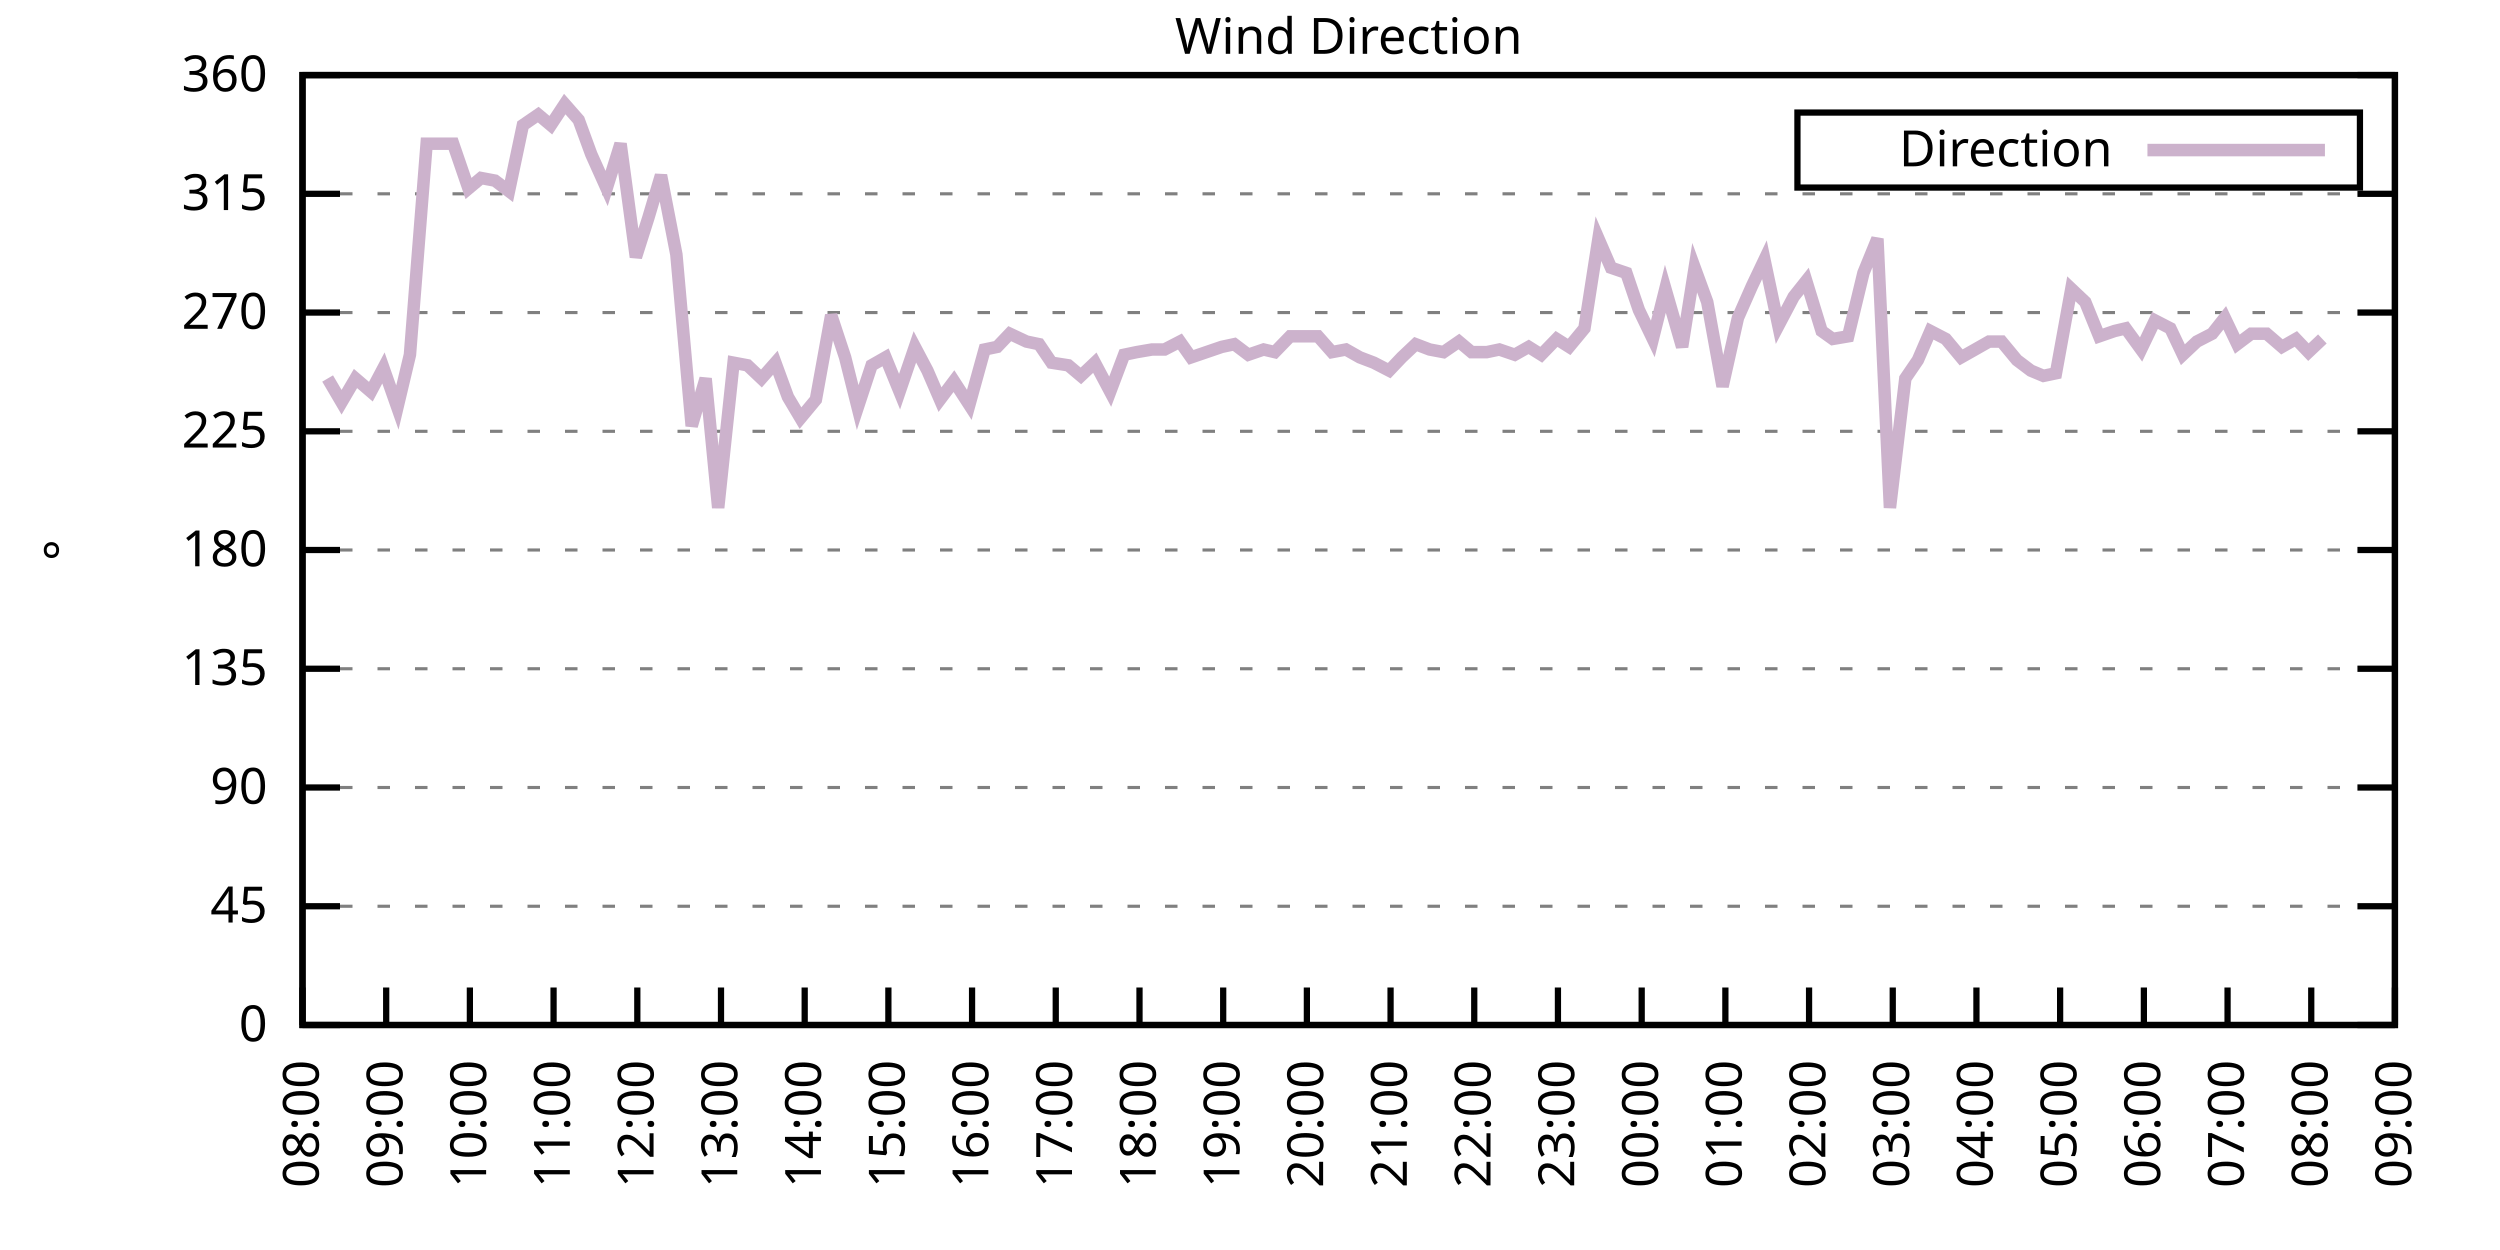
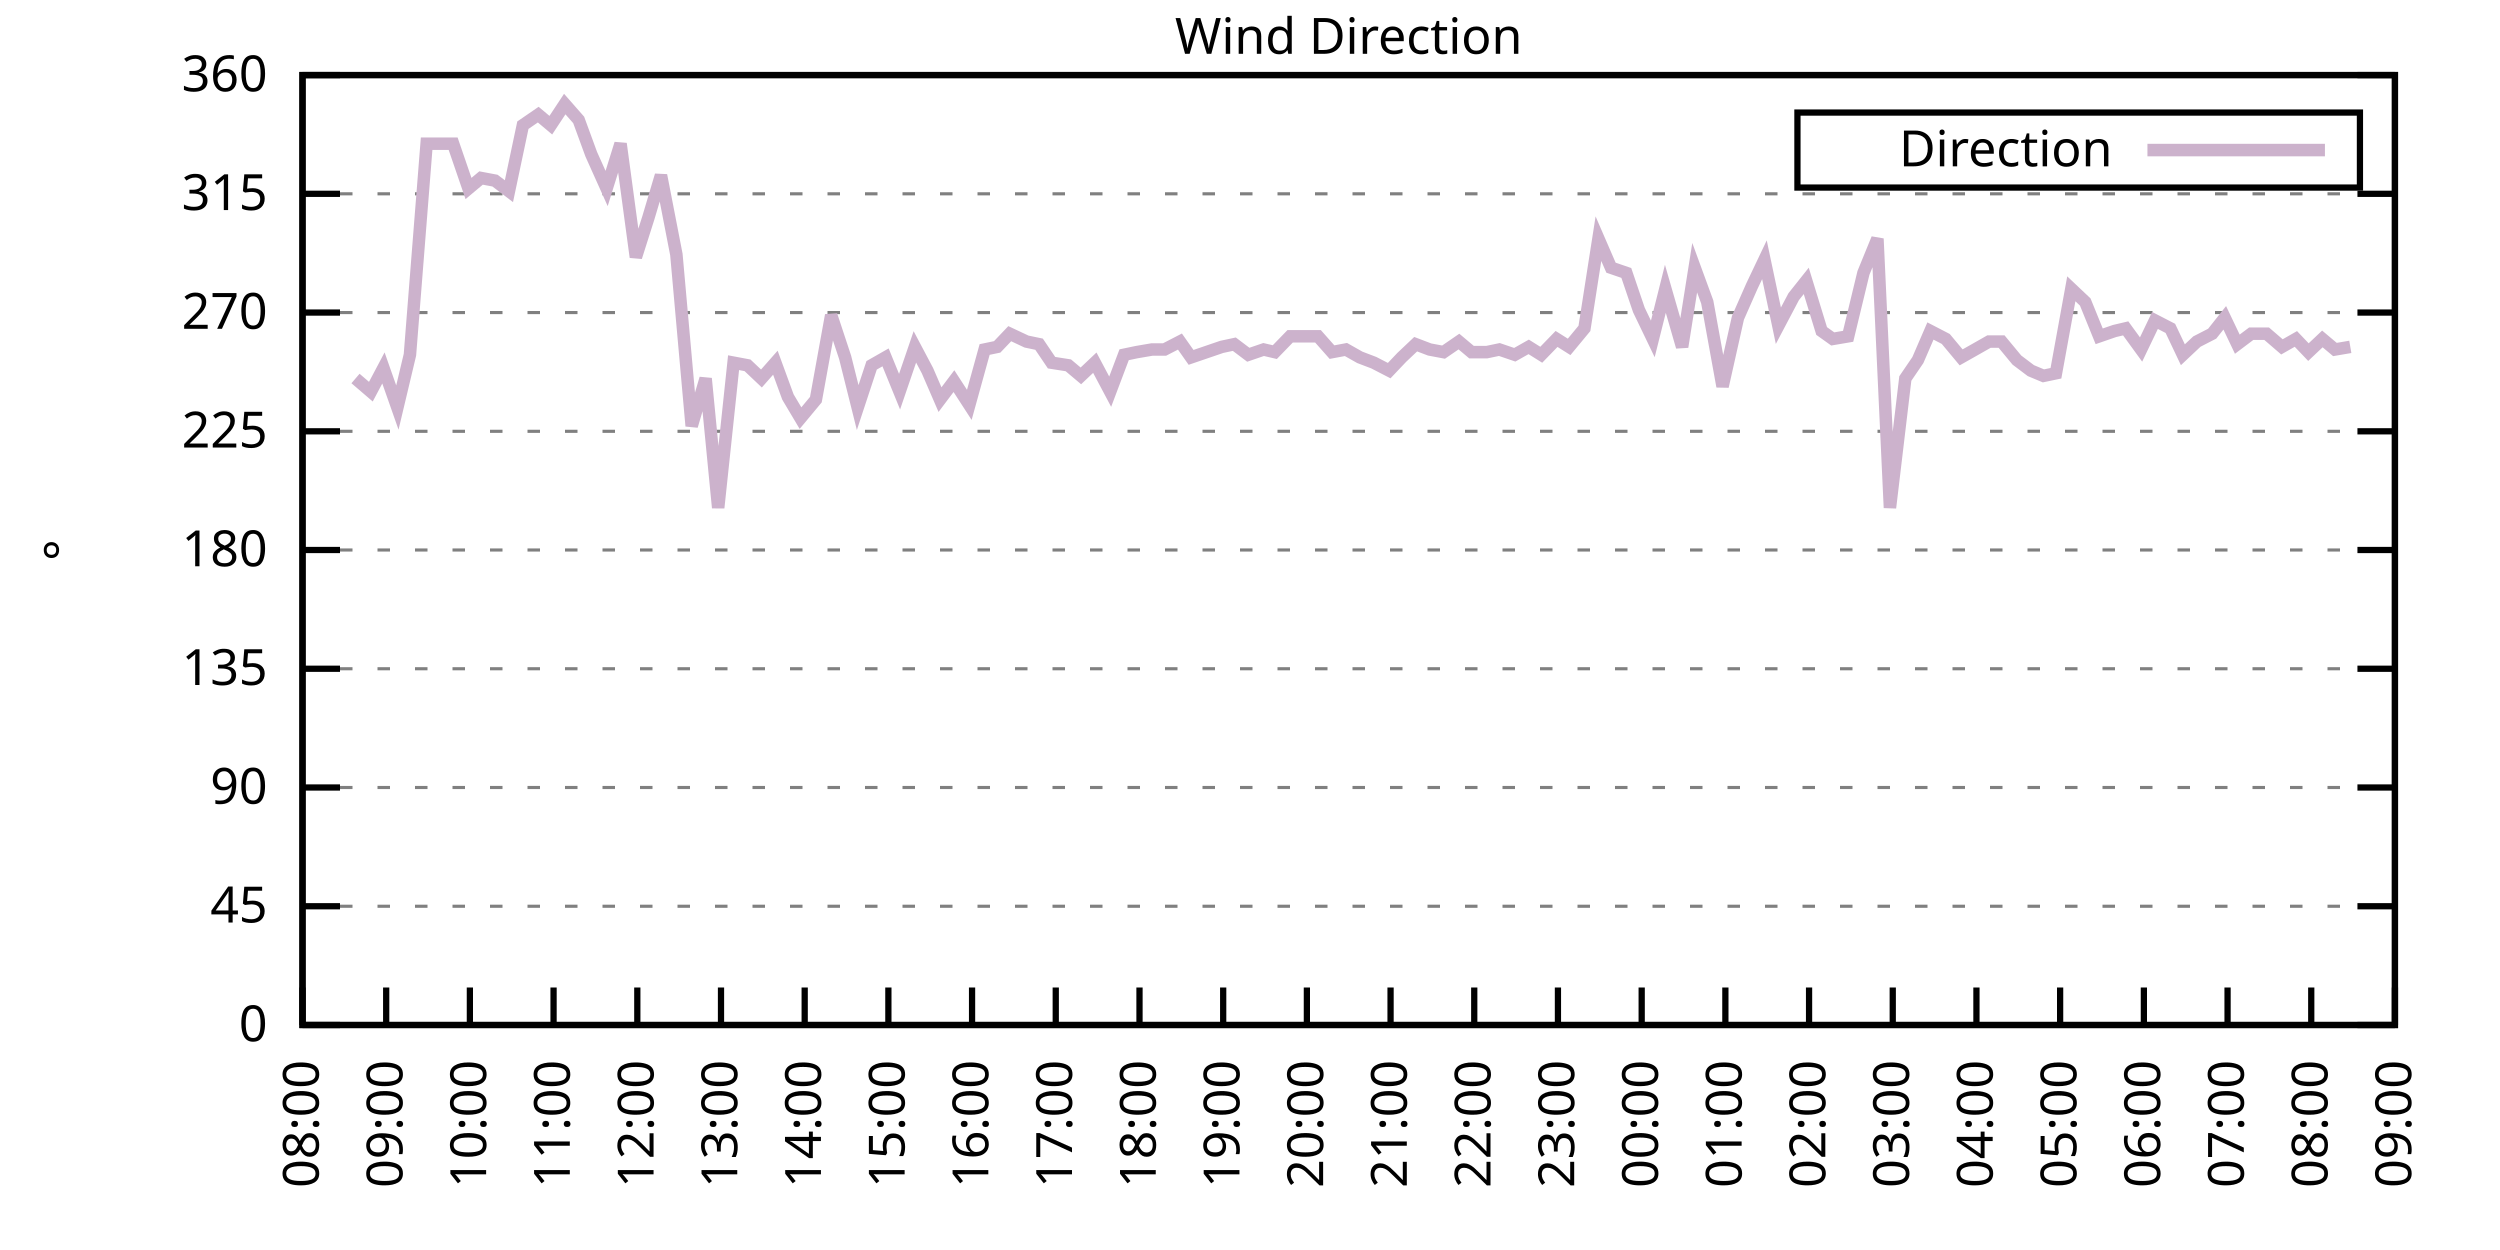
<svg xmlns="http://www.w3.org/2000/svg" xmlns:xlink="http://www.w3.org/1999/xlink" width="400" height="200" viewBox="0 0 400 200">
  <g id="gnuplot_canvas">
    <rect x="0" y="0" width="400" height="200" fill="none" />
    <defs>
      <circle id="gpDot" r="0.5" stroke-width="0.5" stroke="currentColor" />
      <path id="gpPt0" stroke-width="0.333" stroke="currentColor" d="M-1,0 h2 M0,-1 v2" />
      <path id="gpPt1" stroke-width="0.333" stroke="currentColor" d="M-1,-1 L1,1 M1,-1 L-1,1" />
      <path id="gpPt2" stroke-width="0.333" stroke="currentColor" d="M-1,0 L1,0 M0,-1 L0,1 M-1,-1 L1,1 M-1,1 L1,-1" />
      <rect id="gpPt3" stroke-width="0.333" stroke="currentColor" x="-1" y="-1" width="2" height="2" />
      <rect id="gpPt4" stroke-width="0.333" stroke="currentColor" fill="currentColor" x="-1" y="-1" width="2" height="2" />
      <circle id="gpPt5" stroke-width="0.333" stroke="currentColor" cx="0" cy="0" r="1" />
      <use xlink:href="#gpPt5" id="gpPt6" fill="currentColor" stroke="none" />
      <path id="gpPt7" stroke-width="0.333" stroke="currentColor" d="M0,-1.33 L-1.33,0.67 L1.33,0.67 z" />
      <use xlink:href="#gpPt7" id="gpPt8" fill="currentColor" stroke="none" />
      <use xlink:href="#gpPt7" id="gpPt9" stroke="currentColor" transform="rotate(180)" />
      <use xlink:href="#gpPt9" id="gpPt10" fill="currentColor" stroke="none" />
      <use xlink:href="#gpPt3" id="gpPt11" stroke="currentColor" transform="rotate(45)" />
      <use xlink:href="#gpPt11" id="gpPt12" fill="currentColor" stroke="none" />
      <path id="gpPt13" stroke-width="0.333" stroke="currentColor" d="M0,1.330 L1.265,0.411 L0.782,-1.067 L-0.782,-1.076 L-1.265,0.411 z" />
      <use xlink:href="#gpPt13" id="gpPt14" fill="currentColor" stroke="none" />
      <filter id="textbox" filterUnits="objectBoundingBox" x="0" y="0" height="1" width="1">
        <feFlood flood-color="white" flood-opacity="1" result="bgnd" />
        <feComposite in="SourceGraphic" in2="bgnd" operator="atop" />
      </filter>
      <filter id="greybox" filterUnits="objectBoundingBox" x="0" y="0" height="1" width="1">
        <feFlood flood-color="lightgrey" flood-opacity="1" result="grey" />
        <feComposite in="SourceGraphic" in2="grey" operator="atop" />
      </filter>
    </defs>
    <g fill="none" color="white" stroke="currentColor" stroke-width="1.00" stroke-linecap="butt" stroke-linejoin="miter">
</g>
    <g fill="none" color="black" stroke="currentColor" stroke-width="1.00" stroke-linecap="butt" stroke-linejoin="miter">
      <g stroke="none" shape-rendering="crispEdges">
        <polygon fill="rgb(255, 255, 255)" points="48.40,164.00 383.18,164.00 383.18,12.02 48.40,12.02 " />
      </g>
    </g>
    <g fill="none" color="black" stroke="currentColor" stroke-width="1.00" stroke-linecap="butt" stroke-linejoin="miter">
</g>
    <g fill="none" color="black" stroke="black" stroke-width="0.50" stroke-linecap="butt" stroke-linejoin="miter">
</g>
    <g fill="none" color="gray" stroke="currentColor" stroke-width="0.50" stroke-linecap="butt" stroke-linejoin="miter">
      <path stroke="gray" stroke-dasharray="2,4" class="gridline" d="M48.40,164.00 L383.19,164.00  " />
    </g>
    <g fill="none" color="gray" stroke="gray" stroke-width="1.00" stroke-linecap="butt" stroke-linejoin="miter">
</g>
    <g fill="none" color="black" stroke="currentColor" stroke-width="1.00" stroke-linecap="butt" stroke-linejoin="miter">
      <path stroke="black" d="M48.40,164.00 L54.40,164.00 M383.19,164.00 L377.19,164.00  " />
      <g transform="translate(42.80,166.60)" stroke="none" fill="black" font-family="Sans" font-size="8.00" text-anchor="end">
        <text>
          <tspan font-family="Sans"> 0</tspan>
        </text>
      </g>
    </g>
    <g fill="none" color="black" stroke="currentColor" stroke-width="1.00" stroke-linecap="butt" stroke-linejoin="miter">
</g>
    <g fill="none" color="black" stroke="black" stroke-width="0.50" stroke-linecap="butt" stroke-linejoin="miter">
</g>
    <g fill="none" color="gray" stroke="currentColor" stroke-width="0.50" stroke-linecap="butt" stroke-linejoin="miter">
      <path stroke="gray" stroke-dasharray="2,4" class="gridline" d="M48.40,145.00 L383.19,145.00  " />
    </g>
    <g fill="none" color="gray" stroke="gray" stroke-width="1.00" stroke-linecap="butt" stroke-linejoin="miter">
</g>
    <g fill="none" color="black" stroke="currentColor" stroke-width="1.00" stroke-linecap="butt" stroke-linejoin="miter">
      <path stroke="black" d="M48.40,145.00 L54.40,145.00 M383.19,145.00 L377.19,145.00  " />
      <g transform="translate(42.80,147.60)" stroke="none" fill="black" font-family="Sans" font-size="8.00" text-anchor="end">
        <text>
          <tspan font-family="Sans"> 45</tspan>
        </text>
      </g>
    </g>
    <g fill="none" color="black" stroke="currentColor" stroke-width="1.00" stroke-linecap="butt" stroke-linejoin="miter">
</g>
    <g fill="none" color="black" stroke="black" stroke-width="0.50" stroke-linecap="butt" stroke-linejoin="miter">
</g>
    <g fill="none" color="gray" stroke="currentColor" stroke-width="0.50" stroke-linecap="butt" stroke-linejoin="miter">
      <path stroke="gray" stroke-dasharray="2,4" class="gridline" d="M48.40,126.00 L383.19,126.00  " />
    </g>
    <g fill="none" color="gray" stroke="gray" stroke-width="1.00" stroke-linecap="butt" stroke-linejoin="miter">
</g>
    <g fill="none" color="black" stroke="currentColor" stroke-width="1.00" stroke-linecap="butt" stroke-linejoin="miter">
      <path stroke="black" d="M48.40,126.00 L54.40,126.00 M383.19,126.00 L377.19,126.00  " />
      <g transform="translate(42.80,128.60)" stroke="none" fill="black" font-family="Sans" font-size="8.00" text-anchor="end">
        <text>
          <tspan font-family="Sans"> 90</tspan>
        </text>
      </g>
    </g>
    <g fill="none" color="black" stroke="currentColor" stroke-width="1.00" stroke-linecap="butt" stroke-linejoin="miter">
</g>
    <g fill="none" color="black" stroke="black" stroke-width="0.50" stroke-linecap="butt" stroke-linejoin="miter">
</g>
    <g fill="none" color="gray" stroke="currentColor" stroke-width="0.50" stroke-linecap="butt" stroke-linejoin="miter">
      <path stroke="gray" stroke-dasharray="2,4" class="gridline" d="M48.40,107.00 L383.19,107.00  " />
    </g>
    <g fill="none" color="gray" stroke="gray" stroke-width="1.00" stroke-linecap="butt" stroke-linejoin="miter">
</g>
    <g fill="none" color="black" stroke="currentColor" stroke-width="1.00" stroke-linecap="butt" stroke-linejoin="miter">
      <path stroke="black" d="M48.40,107.00 L54.40,107.00 M383.19,107.00 L377.19,107.00  " />
      <g transform="translate(42.80,109.60)" stroke="none" fill="black" font-family="Sans" font-size="8.00" text-anchor="end">
        <text>
          <tspan font-family="Sans"> 135</tspan>
        </text>
      </g>
    </g>
    <g fill="none" color="black" stroke="currentColor" stroke-width="1.00" stroke-linecap="butt" stroke-linejoin="miter">
</g>
    <g fill="none" color="black" stroke="black" stroke-width="0.50" stroke-linecap="butt" stroke-linejoin="miter">
</g>
    <g fill="none" color="gray" stroke="currentColor" stroke-width="0.50" stroke-linecap="butt" stroke-linejoin="miter">
      <path stroke="gray" stroke-dasharray="2,4" class="gridline" d="M48.40,88.00 L383.19,88.00  " />
    </g>
    <g fill="none" color="gray" stroke="gray" stroke-width="1.00" stroke-linecap="butt" stroke-linejoin="miter">
</g>
    <g fill="none" color="black" stroke="currentColor" stroke-width="1.00" stroke-linecap="butt" stroke-linejoin="miter">
      <path stroke="black" d="M48.40,88.00 L54.40,88.00 M383.19,88.00 L377.19,88.00  " />
      <g transform="translate(42.80,90.60)" stroke="none" fill="black" font-family="Sans" font-size="8.00" text-anchor="end">
        <text>
          <tspan font-family="Sans"> 180</tspan>
        </text>
      </g>
    </g>
    <g fill="none" color="black" stroke="currentColor" stroke-width="1.00" stroke-linecap="butt" stroke-linejoin="miter">
</g>
    <g fill="none" color="black" stroke="black" stroke-width="0.50" stroke-linecap="butt" stroke-linejoin="miter">
</g>
    <g fill="none" color="gray" stroke="currentColor" stroke-width="0.50" stroke-linecap="butt" stroke-linejoin="miter">
      <path stroke="gray" stroke-dasharray="2,4" class="gridline" d="M48.40,69.01 L383.19,69.01  " />
    </g>
    <g fill="none" color="gray" stroke="gray" stroke-width="1.00" stroke-linecap="butt" stroke-linejoin="miter">
</g>
    <g fill="none" color="black" stroke="currentColor" stroke-width="1.00" stroke-linecap="butt" stroke-linejoin="miter">
      <path stroke="black" d="M48.40,69.01 L54.40,69.01 M383.19,69.01 L377.19,69.01  " />
      <g transform="translate(42.80,71.61)" stroke="none" fill="black" font-family="Sans" font-size="8.00" text-anchor="end">
        <text>
          <tspan font-family="Sans"> 225</tspan>
        </text>
      </g>
    </g>
    <g fill="none" color="black" stroke="currentColor" stroke-width="1.00" stroke-linecap="butt" stroke-linejoin="miter">
</g>
    <g fill="none" color="black" stroke="black" stroke-width="0.50" stroke-linecap="butt" stroke-linejoin="miter">
</g>
    <g fill="none" color="gray" stroke="currentColor" stroke-width="0.50" stroke-linecap="butt" stroke-linejoin="miter">
      <path stroke="gray" stroke-dasharray="2,4" class="gridline" d="M48.40,50.01 L383.19,50.01  " />
    </g>
    <g fill="none" color="gray" stroke="gray" stroke-width="1.00" stroke-linecap="butt" stroke-linejoin="miter">
</g>
    <g fill="none" color="black" stroke="currentColor" stroke-width="1.00" stroke-linecap="butt" stroke-linejoin="miter">
      <path stroke="black" d="M48.40,50.01 L54.40,50.01 M383.19,50.01 L377.19,50.01  " />
      <g transform="translate(42.80,52.61)" stroke="none" fill="black" font-family="Sans" font-size="8.00" text-anchor="end">
        <text>
          <tspan font-family="Sans"> 270</tspan>
        </text>
      </g>
    </g>
    <g fill="none" color="black" stroke="currentColor" stroke-width="1.00" stroke-linecap="butt" stroke-linejoin="miter">
</g>
    <g fill="none" color="black" stroke="black" stroke-width="0.50" stroke-linecap="butt" stroke-linejoin="miter">
</g>
    <g fill="none" color="gray" stroke="currentColor" stroke-width="0.50" stroke-linecap="butt" stroke-linejoin="miter">
      <path stroke="gray" stroke-dasharray="2,4" class="gridline" d="M48.40,31.01 L383.19,31.01  " />
    </g>
    <g fill="none" color="gray" stroke="gray" stroke-width="1.00" stroke-linecap="butt" stroke-linejoin="miter">
</g>
    <g fill="none" color="black" stroke="currentColor" stroke-width="1.00" stroke-linecap="butt" stroke-linejoin="miter">
      <path stroke="black" d="M48.40,31.01 L54.40,31.01 M383.19,31.01 L377.19,31.01  " />
      <g transform="translate(42.80,33.61)" stroke="none" fill="black" font-family="Sans" font-size="8.00" text-anchor="end">
        <text>
          <tspan font-family="Sans"> 315</tspan>
        </text>
      </g>
    </g>
    <g fill="none" color="black" stroke="currentColor" stroke-width="1.00" stroke-linecap="butt" stroke-linejoin="miter">
</g>
    <g fill="none" color="black" stroke="black" stroke-width="0.50" stroke-linecap="butt" stroke-linejoin="miter">
</g>
    <g fill="none" color="gray" stroke="currentColor" stroke-width="0.50" stroke-linecap="butt" stroke-linejoin="miter">
      <path stroke="gray" stroke-dasharray="2,4" class="gridline" d="M48.40,12.01 L383.19,12.01  " />
    </g>
    <g fill="none" color="gray" stroke="gray" stroke-width="1.00" stroke-linecap="butt" stroke-linejoin="miter">
</g>
    <g fill="none" color="black" stroke="currentColor" stroke-width="1.00" stroke-linecap="butt" stroke-linejoin="miter">
      <path stroke="black" d="M48.40,12.01 L54.40,12.01 M383.19,12.01 L377.19,12.01  " />
      <g transform="translate(42.80,14.61)" stroke="none" fill="black" font-family="Sans" font-size="8.00" text-anchor="end">
        <text>
          <tspan font-family="Sans"> 360</tspan>
        </text>
      </g>
    </g>
    <g fill="none" color="black" stroke="currentColor" stroke-width="1.00" stroke-linecap="butt" stroke-linejoin="miter">
      <path stroke="black" d="M48.40,164.00 L48.40,158.00  " />
      <g transform="translate(51.00,169.60) rotate(270.00)" stroke="none" fill="black" font-family="Sans" font-size="8.00" text-anchor="end">
        <text>
          <tspan font-family="Sans">08:00</tspan>
        </text>
      </g>
    </g>
    <g fill="none" color="black" stroke="currentColor" stroke-width="1.00" stroke-linecap="butt" stroke-linejoin="miter">
      <path stroke="black" d="M61.79,164.00 L61.79,158.00  " />
      <g transform="translate(64.39,169.60) rotate(270.00)" stroke="none" fill="black" font-family="Sans" font-size="8.00" text-anchor="end">
        <text>
          <tspan font-family="Sans">09:00</tspan>
        </text>
      </g>
    </g>
    <g fill="none" color="black" stroke="currentColor" stroke-width="1.00" stroke-linecap="butt" stroke-linejoin="miter">
      <path stroke="black" d="M75.18,164.00 L75.18,158.00  " />
      <g transform="translate(77.78,169.60) rotate(270.00)" stroke="none" fill="black" font-family="Sans" font-size="8.00" text-anchor="end">
        <text>
          <tspan font-family="Sans">10:00</tspan>
        </text>
      </g>
    </g>
    <g fill="none" color="black" stroke="currentColor" stroke-width="1.00" stroke-linecap="butt" stroke-linejoin="miter">
      <path stroke="black" d="M88.57,164.00 L88.57,158.00  " />
      <g transform="translate(91.17,169.60) rotate(270.00)" stroke="none" fill="black" font-family="Sans" font-size="8.00" text-anchor="end">
        <text>
          <tspan font-family="Sans">11:00</tspan>
        </text>
      </g>
    </g>
    <g fill="none" color="black" stroke="currentColor" stroke-width="1.00" stroke-linecap="butt" stroke-linejoin="miter">
      <path stroke="black" d="M101.97,164.00 L101.97,158.00  " />
      <g transform="translate(104.57,169.60) rotate(270.00)" stroke="none" fill="black" font-family="Sans" font-size="8.00" text-anchor="end">
        <text>
          <tspan font-family="Sans">12:00</tspan>
        </text>
      </g>
    </g>
    <g fill="none" color="black" stroke="currentColor" stroke-width="1.00" stroke-linecap="butt" stroke-linejoin="miter">
      <path stroke="black" d="M115.36,164.00 L115.36,158.00  " />
      <g transform="translate(117.96,169.60) rotate(270.00)" stroke="none" fill="black" font-family="Sans" font-size="8.00" text-anchor="end">
        <text>
          <tspan font-family="Sans">13:00</tspan>
        </text>
      </g>
    </g>
    <g fill="none" color="black" stroke="currentColor" stroke-width="1.00" stroke-linecap="butt" stroke-linejoin="miter">
      <path stroke="black" d="M128.75,164.00 L128.75,158.00  " />
      <g transform="translate(131.35,169.60) rotate(270.00)" stroke="none" fill="black" font-family="Sans" font-size="8.00" text-anchor="end">
        <text>
          <tspan font-family="Sans">14:00</tspan>
        </text>
      </g>
    </g>
    <g fill="none" color="black" stroke="currentColor" stroke-width="1.00" stroke-linecap="butt" stroke-linejoin="miter">
      <path stroke="black" d="M142.14,164.00 L142.14,158.00  " />
      <g transform="translate(144.74,169.60) rotate(270.00)" stroke="none" fill="black" font-family="Sans" font-size="8.00" text-anchor="end">
        <text>
          <tspan font-family="Sans">15:00</tspan>
        </text>
      </g>
    </g>
    <g fill="none" color="black" stroke="currentColor" stroke-width="1.00" stroke-linecap="butt" stroke-linejoin="miter">
      <path stroke="black" d="M155.53,164.00 L155.53,158.00  " />
      <g transform="translate(158.13,169.60) rotate(270.00)" stroke="none" fill="black" font-family="Sans" font-size="8.00" text-anchor="end">
        <text>
          <tspan font-family="Sans">16:00</tspan>
        </text>
      </g>
    </g>
    <g fill="none" color="black" stroke="currentColor" stroke-width="1.00" stroke-linecap="butt" stroke-linejoin="miter">
      <path stroke="black" d="M168.92,164.00 L168.92,158.00  " />
      <g transform="translate(171.52,169.60) rotate(270.00)" stroke="none" fill="black" font-family="Sans" font-size="8.00" text-anchor="end">
        <text>
          <tspan font-family="Sans">17:00</tspan>
        </text>
      </g>
    </g>
    <g fill="none" color="black" stroke="currentColor" stroke-width="1.00" stroke-linecap="butt" stroke-linejoin="miter">
      <path stroke="black" d="M182.32,164.00 L182.32,158.00  " />
      <g transform="translate(184.92,169.60) rotate(270.00)" stroke="none" fill="black" font-family="Sans" font-size="8.00" text-anchor="end">
        <text>
          <tspan font-family="Sans">18:00</tspan>
        </text>
      </g>
    </g>
    <g fill="none" color="black" stroke="currentColor" stroke-width="1.00" stroke-linecap="butt" stroke-linejoin="miter">
      <path stroke="black" d="M195.71,164.00 L195.71,158.00  " />
      <g transform="translate(198.31,169.60) rotate(270.00)" stroke="none" fill="black" font-family="Sans" font-size="8.00" text-anchor="end">
        <text>
          <tspan font-family="Sans">19:00</tspan>
        </text>
      </g>
    </g>
    <g fill="none" color="black" stroke="currentColor" stroke-width="1.00" stroke-linecap="butt" stroke-linejoin="miter">
      <path stroke="black" d="M209.10,164.00 L209.10,158.00  " />
      <g transform="translate(211.70,169.60) rotate(270.00)" stroke="none" fill="black" font-family="Sans" font-size="8.00" text-anchor="end">
        <text>
          <tspan font-family="Sans">20:00</tspan>
        </text>
      </g>
    </g>
    <g fill="none" color="black" stroke="currentColor" stroke-width="1.00" stroke-linecap="butt" stroke-linejoin="miter">
      <path stroke="black" d="M222.49,164.00 L222.49,158.00  " />
      <g transform="translate(225.09,169.60) rotate(270.00)" stroke="none" fill="black" font-family="Sans" font-size="8.00" text-anchor="end">
        <text>
          <tspan font-family="Sans">21:00</tspan>
        </text>
      </g>
    </g>
    <g fill="none" color="black" stroke="currentColor" stroke-width="1.00" stroke-linecap="butt" stroke-linejoin="miter">
      <path stroke="black" d="M235.88,164.00 L235.88,158.00  " />
      <g transform="translate(238.48,169.60) rotate(270.00)" stroke="none" fill="black" font-family="Sans" font-size="8.00" text-anchor="end">
        <text>
          <tspan font-family="Sans">22:00</tspan>
        </text>
      </g>
    </g>
    <g fill="none" color="black" stroke="currentColor" stroke-width="1.00" stroke-linecap="butt" stroke-linejoin="miter">
      <path stroke="black" d="M249.27,164.00 L249.27,158.00  " />
      <g transform="translate(251.87,169.60) rotate(270.00)" stroke="none" fill="black" font-family="Sans" font-size="8.00" text-anchor="end">
        <text>
          <tspan font-family="Sans">23:00</tspan>
        </text>
      </g>
    </g>
    <g fill="none" color="black" stroke="currentColor" stroke-width="1.00" stroke-linecap="butt" stroke-linejoin="miter">
      <path stroke="black" d="M262.67,164.00 L262.67,158.00  " />
      <g transform="translate(265.27,169.60) rotate(270.00)" stroke="none" fill="black" font-family="Sans" font-size="8.00" text-anchor="end">
        <text>
          <tspan font-family="Sans">00:00</tspan>
        </text>
      </g>
    </g>
    <g fill="none" color="black" stroke="currentColor" stroke-width="1.00" stroke-linecap="butt" stroke-linejoin="miter">
      <path stroke="black" d="M276.06,164.00 L276.06,158.00  " />
      <g transform="translate(278.66,169.60) rotate(270.00)" stroke="none" fill="black" font-family="Sans" font-size="8.00" text-anchor="end">
        <text>
          <tspan font-family="Sans">01:00</tspan>
        </text>
      </g>
    </g>
    <g fill="none" color="black" stroke="currentColor" stroke-width="1.00" stroke-linecap="butt" stroke-linejoin="miter">
      <path stroke="black" d="M289.45,164.00 L289.45,158.00  " />
      <g transform="translate(292.05,169.60) rotate(270.00)" stroke="none" fill="black" font-family="Sans" font-size="8.00" text-anchor="end">
        <text>
          <tspan font-family="Sans">02:00</tspan>
        </text>
      </g>
    </g>
    <g fill="none" color="black" stroke="currentColor" stroke-width="1.00" stroke-linecap="butt" stroke-linejoin="miter">
      <path stroke="black" d="M302.84,164.00 L302.84,158.00  " />
      <g transform="translate(305.44,169.60) rotate(270.00)" stroke="none" fill="black" font-family="Sans" font-size="8.00" text-anchor="end">
        <text>
          <tspan font-family="Sans">03:00</tspan>
        </text>
      </g>
    </g>
    <g fill="none" color="black" stroke="currentColor" stroke-width="1.00" stroke-linecap="butt" stroke-linejoin="miter">
      <path stroke="black" d="M316.23,164.00 L316.23,158.00  " />
      <g transform="translate(318.83,169.60) rotate(270.00)" stroke="none" fill="black" font-family="Sans" font-size="8.00" text-anchor="end">
        <text>
          <tspan font-family="Sans">04:00</tspan>
        </text>
      </g>
    </g>
    <g fill="none" color="black" stroke="currentColor" stroke-width="1.00" stroke-linecap="butt" stroke-linejoin="miter">
      <path stroke="black" d="M329.62,164.00 L329.62,158.00  " />
      <g transform="translate(332.22,169.60) rotate(270.00)" stroke="none" fill="black" font-family="Sans" font-size="8.00" text-anchor="end">
        <text>
          <tspan font-family="Sans">05:00</tspan>
        </text>
      </g>
    </g>
    <g fill="none" color="black" stroke="currentColor" stroke-width="1.00" stroke-linecap="butt" stroke-linejoin="miter">
      <path stroke="black" d="M343.02,164.00 L343.02,158.00  " />
      <g transform="translate(345.62,169.60) rotate(270.00)" stroke="none" fill="black" font-family="Sans" font-size="8.00" text-anchor="end">
        <text>
          <tspan font-family="Sans">06:00</tspan>
        </text>
      </g>
    </g>
    <g fill="none" color="black" stroke="currentColor" stroke-width="1.00" stroke-linecap="butt" stroke-linejoin="miter">
      <path stroke="black" d="M356.41,164.00 L356.41,158.00  " />
      <g transform="translate(359.01,169.60) rotate(270.00)" stroke="none" fill="black" font-family="Sans" font-size="8.00" text-anchor="end">
        <text>
          <tspan font-family="Sans">07:00</tspan>
        </text>
      </g>
    </g>
    <g fill="none" color="black" stroke="currentColor" stroke-width="1.00" stroke-linecap="butt" stroke-linejoin="miter">
      <path stroke="black" d="M369.80,164.00 L369.80,158.00  " />
      <g transform="translate(372.40,169.60) rotate(270.00)" stroke="none" fill="black" font-family="Sans" font-size="8.00" text-anchor="end">
        <text>
          <tspan font-family="Sans">08:00</tspan>
        </text>
      </g>
    </g>
    <g fill="none" color="black" stroke="currentColor" stroke-width="1.00" stroke-linecap="butt" stroke-linejoin="miter">
      <path stroke="black" d="M383.19,164.00 L383.19,158.00  " />
      <g transform="translate(385.79,169.60) rotate(270.00)" stroke="none" fill="black" font-family="Sans" font-size="8.00" text-anchor="end">
        <text>
          <tspan font-family="Sans">09:00</tspan>
        </text>
      </g>
    </g>
    <g fill="none" color="black" stroke="currentColor" stroke-width="1.00" stroke-linecap="butt" stroke-linejoin="miter">
</g>
    <g fill="none" color="black" stroke="currentColor" stroke-width="1.00" stroke-linecap="butt" stroke-linejoin="miter">
      <path stroke="black" d="M48.40,12.01 L48.40,164.00 L383.19,164.00 L383.19,12.01 L48.40,12.01 Z  " />
    </g>
    <g fill="none" color="black" stroke="currentColor" stroke-width="1.00" stroke-linecap="butt" stroke-linejoin="miter">
</g>
    <g fill="none" color="black" stroke="currentColor" stroke-width="1.00" stroke-linecap="butt" stroke-linejoin="miter">
      <path stroke="black" d="M287.59,30.01 L287.59,18.01 L377.59,18.01 L377.59,30.01 L287.59,30.01 Z  " />
    </g>
    <g id="Wind_direction_plot_1">
      <g fill="none" color="white" stroke="black" stroke-width="2.00" stroke-linecap="butt" stroke-linejoin="miter">
</g>
      <g fill="none" color="black" stroke="currentColor" stroke-width="2.00" stroke-linecap="butt" stroke-linejoin="miter">
        <g transform="translate(337.99,26.61)" stroke="none" fill="black" font-family="Sans" font-size="8.00" text-anchor="end">
          <text>
            <tspan font-family="Sans">Direction</tspan>
          </text>
        </g>
      </g>
      <g fill="none" color="black" stroke="currentColor" stroke-width="2.00" stroke-linecap="butt" stroke-linejoin="miter">
-         <path stroke="rgb(204, 178, 204)" d="M343.59,24.01 L371.99,24.01 M52.42,60.56 L54.65,64.36 L56.88,60.56 L59.34,62.67 L61.35,58.87 L63.58,65.21   L65.59,56.76 L68.26,22.99 L70.27,22.99 L72.50,22.99 L74.96,30.16 L76.97,28.48 L79.20,28.90 L81.43,30.59   L83.66,20.03 L86.12,18.34 L88.13,20.03 L90.36,16.65 L92.59,19.19 L94.60,24.68 L97.06,30.16 L99.29,22.99   L101.74,41.14 L103.75,34.81 L105.76,28.05 L108.22,40.72 L110.67,68.16 L112.90,60.56 L114.91,81.25 L117.37,58.03   L119.60,58.45 L121.83,60.56 L124.06,58.03 L126.07,63.52 L128.08,66.90 L130.54,63.94 L132.99,50.43 L135.22,57.18   L137.23,65.21 L139.46,58.45 L141.69,57.18 L143.93,62.67 L146.38,55.50 L148.39,59.30 L150.40,63.94 L152.63,60.98   L155.09,64.78 L157.54,55.92 L159.55,55.50 L161.56,53.39 L164.24,54.65 L166.25,55.07 L168.25,58.03 L170.93,58.45   L172.94,60.14 L175.17,58.03 L177.63,62.67 L179.86,56.76 L181.87,56.34 L184.32,55.92 L186.33,55.92 L188.79,54.65   L190.57,57.18 L195.48,55.50 L197.49,55.07 L199.73,56.76 L202.18,55.92 L203.97,56.34 L206.42,53.81 L208.65,53.81   L210.88,53.81 L213.12,56.34 L215.35,55.92 L217.58,57.18 L219.81,58.03 L222.27,59.30 L224.28,57.18 L226.51,55.07   L228.74,55.92 L230.97,56.34 L233.43,54.65 L235.44,56.34 L237.89,56.34 L239.90,55.92 L242.36,56.76 L244.59,55.50   L246.60,56.76 L249.05,54.23 L251.06,55.50 L253.51,52.54 L255.75,38.19 L257.76,42.83 L260.21,43.67 L262.22,49.59   L264.45,54.23 L266.46,46.21 L269.14,55.50 L271.15,42.83 L273.16,48.32 L275.61,61.83 L278.07,50.85 L280.30,45.79   L282.31,41.56 L284.54,52.12 L286.99,47.47 L289.00,44.94 L291.46,52.96 L293.24,54.23 L295.70,53.81 L298.15,43.67   L300.39,38.19 L302.39,81.25 L304.85,60.56 L306.86,57.61 L308.87,52.96 L311.32,54.23 L313.78,57.18 L316.01,55.92   L318.24,54.65 L320.25,54.65 L322.70,57.61 L324.94,59.30 L326.95,60.14 L328.95,59.72 L331.41,46.21 L333.64,48.32   L335.87,53.81 L338.33,52.96 L340.11,52.54 L342.57,55.92 L344.80,51.27 L347.26,52.54 L349.26,56.76 L351.50,54.65   L353.95,53.39 L355.96,50.85 L357.97,55.07 L360.20,53.39 L362.66,53.39 L365.11,55.50 L367.34,54.23 L369.35,56.34   L371.58,54.23  " />
+         <path stroke="rgb(204, 178, 204)" d="M343.59,24.01 L371.99,24.01 M56.88,60.56 L59.34,62.67 L61.35,58.87 L63.58,65.21 L65.59,56.76 L68.26,22.99   L70.27,22.99 L72.50,22.99 L74.96,30.16 L76.97,28.48 L79.20,28.90 L81.43,30.59 L83.66,20.03 L86.12,18.34   L88.13,20.03 L90.36,16.65 L92.59,19.19 L94.60,24.68 L97.06,30.16 L99.29,22.99 L101.74,41.14 L103.75,34.81   L105.76,28.05 L108.22,40.72 L110.67,68.16 L112.90,60.56 L114.91,81.25 L117.37,58.03 L119.60,58.45 L121.83,60.56   L124.06,58.03 L126.07,63.52 L128.08,66.90 L130.54,63.94 L132.99,50.43 L135.22,57.18 L137.23,65.21 L139.46,58.45   L141.69,57.18 L143.93,62.67 L146.38,55.50 L148.39,59.30 L150.40,63.94 L152.63,60.98 L155.09,64.78 L157.54,55.92   L159.55,55.50 L161.56,53.39 L164.24,54.65 L166.25,55.07 L168.25,58.03 L170.93,58.45 L172.94,60.14 L175.17,58.03   L177.63,62.67 L179.86,56.76 L181.87,56.34 L184.32,55.92 L186.33,55.92 L188.79,54.65 L190.57,57.18 L195.48,55.50   L197.49,55.07 L199.73,56.76 L202.18,55.92 L203.97,56.34 L206.42,53.81 L208.65,53.81 L210.88,53.81 L213.12,56.34   L215.35,55.92 L217.58,57.18 L219.81,58.03 L222.27,59.30 L224.28,57.18 L226.51,55.07 L228.74,55.92 L230.97,56.34   L233.43,54.65 L235.44,56.34 L237.89,56.34 L239.90,55.92 L242.36,56.76 L244.59,55.50 L246.60,56.76 L249.05,54.23   L251.06,55.50 L253.51,52.54 L255.75,38.19 L257.76,42.83 L260.21,43.67 L262.22,49.59 L264.45,54.23 L266.46,46.21   L269.14,55.50 L271.15,42.83 L273.16,48.32 L275.61,61.83 L278.07,50.85 L280.30,45.79 L282.31,41.56 L284.54,52.12   L286.99,47.47 L289.00,44.94 L291.46,52.96 L293.24,54.23 L295.70,53.81 L298.15,43.67 L300.39,38.19 L302.39,81.25   L304.85,60.56 L306.86,57.61 L308.87,52.96 L311.32,54.23 L313.78,57.18 L316.01,55.92 L318.24,54.65 L320.25,54.65   L322.70,57.61 L324.94,59.30 L326.95,60.14 L328.95,59.72 L331.41,46.21 L333.64,48.32 L335.87,53.81 L338.33,52.96   L340.11,52.54 L342.57,55.92 L344.80,51.27 L347.26,52.54 L349.26,56.76 L351.50,54.65 L353.95,53.39 L355.96,50.85   L357.97,55.07 L360.20,53.39 L362.66,53.39 L365.11,55.50 L367.34,54.23 L369.35,56.34 L371.58,54.23 L373.59,55.92   L376.05,55.50  " />
      </g>
    </g>
    <g fill="none" color="black" stroke="currentColor" stroke-width="2.00" stroke-linecap="butt" stroke-linejoin="miter">
</g>
    <g fill="none" color="black" stroke="black" stroke-width="1.00" stroke-linecap="butt" stroke-linejoin="miter">
</g>
    <g fill="none" color="black" stroke="currentColor" stroke-width="1.00" stroke-linecap="butt" stroke-linejoin="miter">
      <path stroke="black" d="M48.40,12.01 L48.40,164.00 L383.19,164.00 L383.19,12.01 L48.40,12.01 Z  " />
      <g transform="translate(12.80,88.01) rotate(270.00)" stroke="none" fill="black" font-family="Sans" font-size="8.00" text-anchor="middle">
        <text>
          <tspan font-family="Sans">°</tspan>
        </text>
      </g>
    </g>
    <g fill="none" color="black" stroke="currentColor" stroke-width="1.00" stroke-linecap="butt" stroke-linejoin="miter">
</g>
    <g fill="none" color="black" stroke="currentColor" stroke-width="1.00" stroke-linecap="butt" stroke-linejoin="miter">
      <g transform="translate(215.79,8.61)" stroke="none" fill="black" font-family="Sans" font-size="8.00" text-anchor="middle">
        <text>
          <tspan font-family="Sans">Wind Direction</tspan>
        </text>
      </g>
    </g>
    <g fill="none" color="black" stroke="currentColor" stroke-width="1.00" stroke-linecap="butt" stroke-linejoin="miter">
</g>
  </g>
</svg>
